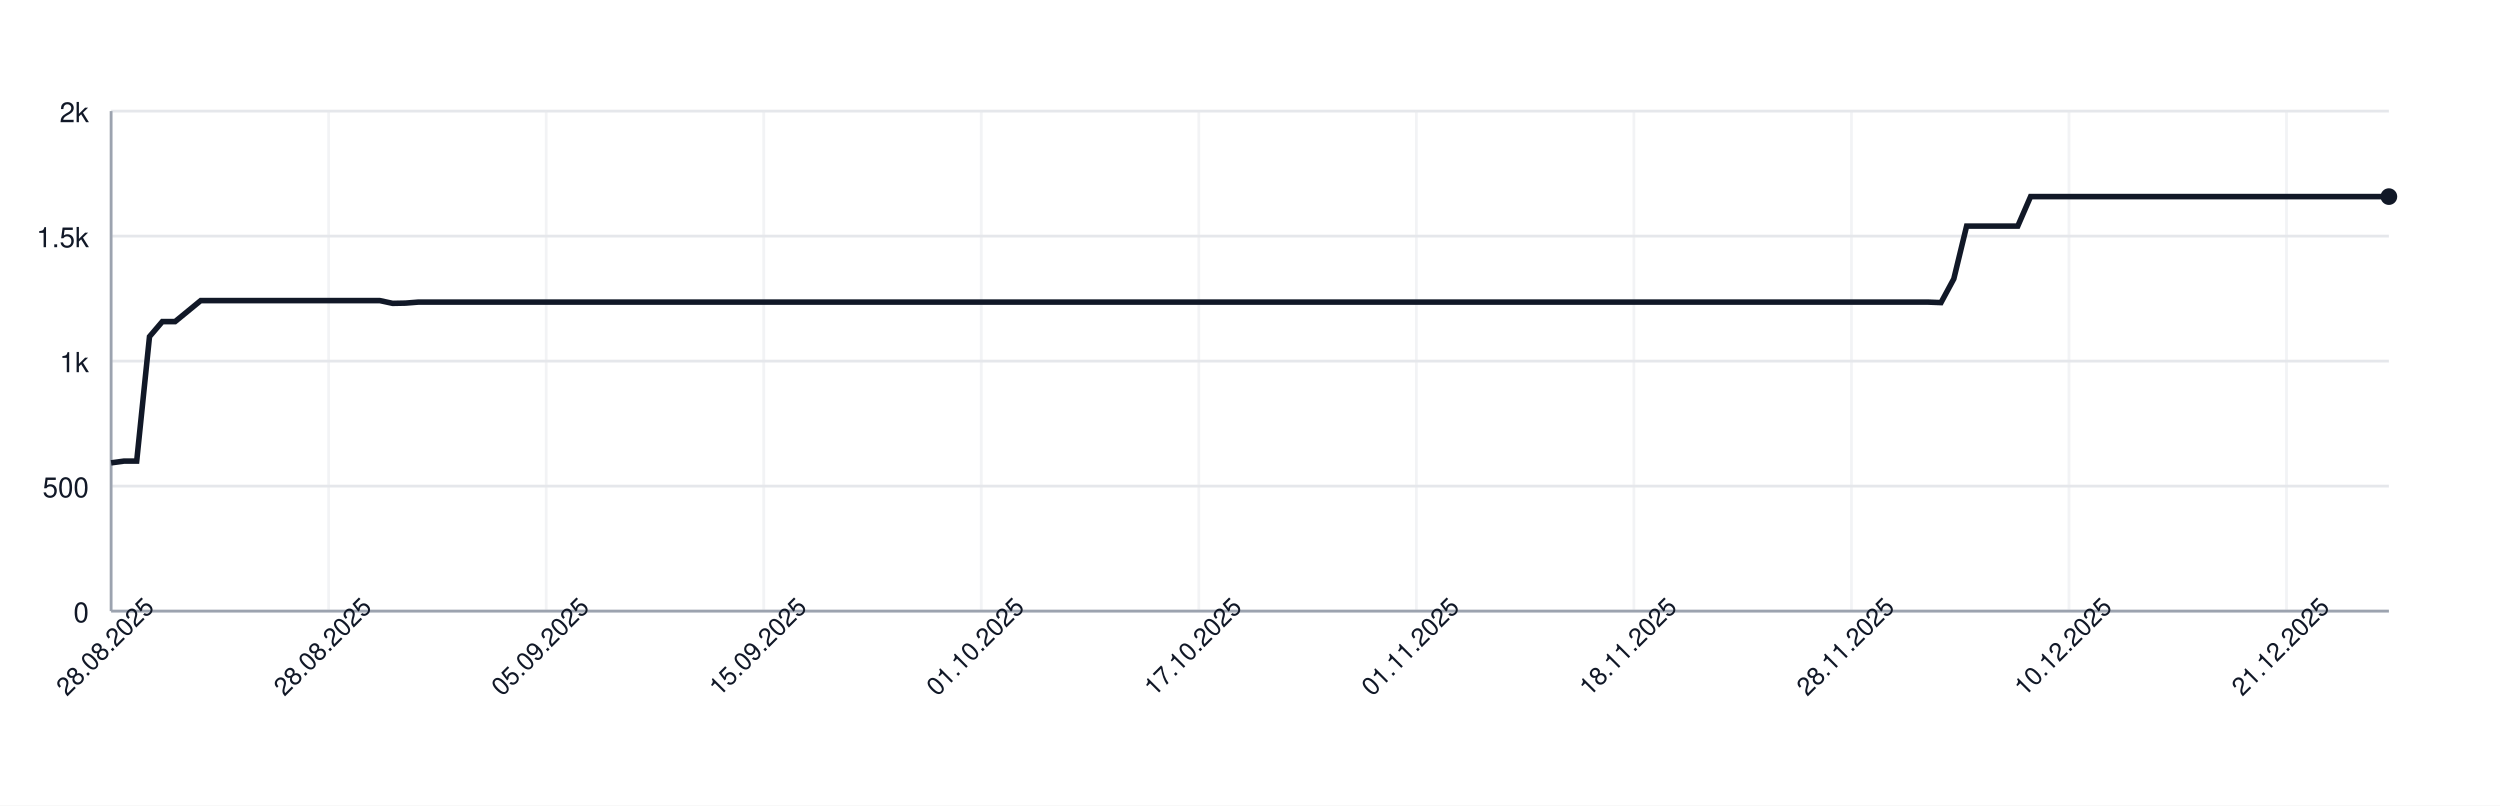
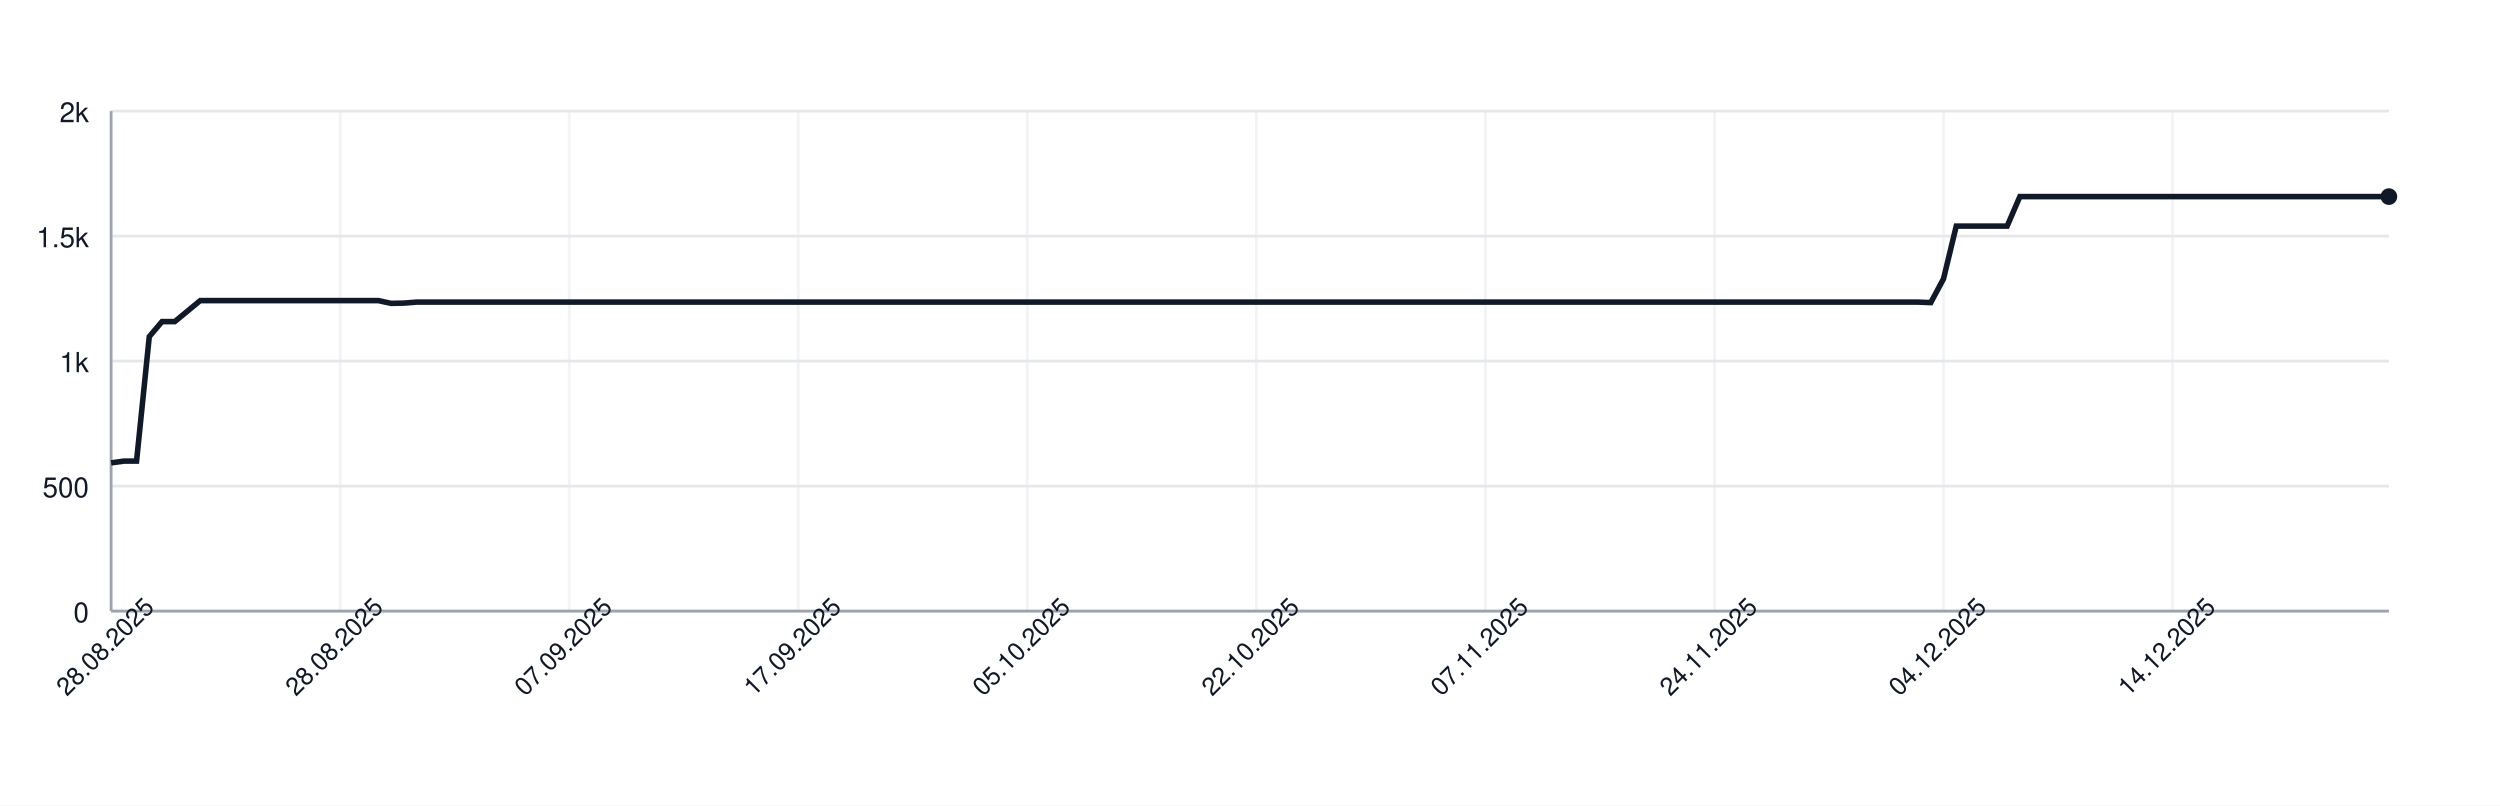
<svg xmlns="http://www.w3.org/2000/svg" width="900" height="290" style="font-family: -apple-system, BlinkMacSystemFont, 'Segoe UI', Helvetica, Arial, sans-serif;">
  <rect width="100%" height="100%" fill="white" />
  <g>
    <line x1="40" y1="220.00" x2="860" y2="220.00" stroke="#e5e7eb" />
    <text x="32" y="224.00" font-size="10" fill="#111827" text-anchor="end">0</text>
    <line x1="40" y1="175.00" x2="860" y2="175.00" stroke="#e5e7eb" />
    <text x="32" y="179.00" font-size="10" fill="#111827" text-anchor="end">500</text>
    <line x1="40" y1="130.00" x2="860" y2="130.00" stroke="#e5e7eb" />
    <text x="32" y="134.00" font-size="10" fill="#111827" text-anchor="end">1k</text>
    <line x1="40" y1="85.00" x2="860" y2="85.00" stroke="#e5e7eb" />
    <text x="32" y="89.00" font-size="10" fill="#111827" text-anchor="end">1.5k</text>
    <line x1="40" y1="40.00" x2="860" y2="40.00" stroke="#e5e7eb" />
    <text x="32" y="44.00" font-size="10" fill="#111827" text-anchor="end">2k</text>
    <line x1="40.00" y1="40" x2="40.00" y2="220" stroke="#e5e7eb" opacity="0.5" />
-     <line x1="118.31" y1="40" x2="118.31" y2="220" stroke="#e5e7eb" opacity="0.5" />
-     <line x1="196.63" y1="40" x2="196.63" y2="220" stroke="#e5e7eb" opacity="0.5" />
-     <line x1="274.94" y1="40" x2="274.94" y2="220" stroke="#e5e7eb" opacity="0.5" />
-     <line x1="353.26" y1="40" x2="353.26" y2="220" stroke="#e5e7eb" opacity="0.5" />
-     <line x1="431.57" y1="40" x2="431.57" y2="220" stroke="#e5e7eb" opacity="0.5" />
-     <line x1="509.89" y1="40" x2="509.89" y2="220" stroke="#e5e7eb" opacity="0.5" />
-     <line x1="588.20" y1="40" x2="588.20" y2="220" stroke="#e5e7eb" opacity="0.5" />
-     <line x1="666.52" y1="40" x2="666.52" y2="220" stroke="#e5e7eb" opacity="0.5" />
-     <line x1="744.83" y1="40" x2="744.83" y2="220" stroke="#e5e7eb" opacity="0.5" />
-     <line x1="823.15" y1="40" x2="823.15" y2="220" stroke="#e5e7eb" opacity="0.5" />
+     <line x1="122.46" y1="40" x2="122.46" y2="220" stroke="#e5e7eb" opacity="0.5" />
+     <line x1="204.92" y1="40" x2="204.92" y2="220" stroke="#e5e7eb" opacity="0.5" />
+     <line x1="287.37" y1="40" x2="287.37" y2="220" stroke="#e5e7eb" opacity="0.5" />
+     <line x1="369.83" y1="40" x2="369.83" y2="220" stroke="#e5e7eb" opacity="0.5" />
+     <line x1="452.29" y1="40" x2="452.29" y2="220" stroke="#e5e7eb" opacity="0.5" />
+     <line x1="534.75" y1="40" x2="534.75" y2="220" stroke="#e5e7eb" opacity="0.5" />
+     <line x1="617.21" y1="40" x2="617.21" y2="220" stroke="#e5e7eb" opacity="0.5" />
+     <line x1="699.66" y1="40" x2="699.66" y2="220" stroke="#e5e7eb" opacity="0.5" />
+     <line x1="782.12" y1="40" x2="782.12" y2="220" stroke="#e5e7eb" opacity="0.5" />
    <line x1="40" y1="220" x2="860" y2="220" stroke="#9ca3af" />
    <line x1="40" y1="40" x2="40" y2="220" stroke="#9ca3af" />
-     <path d="M 40.00 166.63 L 44.61 166.00 L 49.21 166.00 L 53.82 121.18 L 58.43 115.78 L 63.03 115.78 L 67.64 112.00 L 72.25 108.22 L 76.85 108.22 L 81.46 108.22 L 86.07 108.22 L 90.67 108.22 L 95.28 108.22 L 99.89 108.22 L 104.49 108.22 L 109.10 108.22 L 113.71 108.22 L 118.31 108.22 L 122.92 108.22 L 127.53 108.22 L 132.13 108.22 L 136.74 108.22 L 141.35 109.21 L 145.96 109.12 L 150.56 108.76 L 155.17 108.76 L 159.78 108.76 L 164.38 108.76 L 168.99 108.76 L 173.60 108.76 L 178.20 108.76 L 182.81 108.76 L 187.42 108.76 L 192.02 108.76 L 196.63 108.76 L 201.24 108.76 L 205.84 108.76 L 210.45 108.76 L 215.06 108.76 L 219.66 108.76 L 224.27 108.76 L 228.88 108.76 L 233.48 108.76 L 238.09 108.76 L 242.70 108.76 L 247.30 108.76 L 251.91 108.76 L 256.52 108.76 L 261.12 108.76 L 265.73 108.76 L 270.34 108.76 L 274.94 108.76 L 279.55 108.76 L 284.16 108.76 L 288.76 108.76 L 293.37 108.76 L 297.98 108.76 L 302.58 108.76 L 307.19 108.76 L 311.80 108.76 L 316.40 108.76 L 321.01 108.76 L 325.62 108.76 L 330.22 108.76 L 334.83 108.76 L 339.44 108.76 L 344.04 108.76 L 348.65 108.76 L 353.26 108.76 L 357.87 108.76 L 362.47 108.76 L 367.08 108.76 L 371.69 108.76 L 376.29 108.76 L 380.90 108.76 L 385.51 108.76 L 390.11 108.76 L 394.72 108.76 L 399.33 108.76 L 403.93 108.76 L 408.54 108.76 L 413.15 108.76 L 417.75 108.76 L 422.36 108.76 L 426.97 108.76 L 431.57 108.76 L 436.18 108.76 L 440.79 108.76 L 445.39 108.76 L 450.00 108.76 L 454.61 108.76 L 459.21 108.76 L 463.82 108.76 L 468.43 108.76 L 473.03 108.76 L 477.64 108.76 L 482.25 108.76 L 486.85 108.76 L 491.46 108.76 L 496.07 108.76 L 500.67 108.76 L 505.28 108.76 L 509.89 108.76 L 514.49 108.76 L 519.10 108.76 L 523.71 108.76 L 528.31 108.76 L 532.92 108.76 L 537.53 108.76 L 542.13 108.76 L 546.74 108.76 L 551.35 108.76 L 555.96 108.76 L 560.56 108.76 L 565.17 108.76 L 569.78 108.76 L 574.38 108.76 L 578.99 108.76 L 583.60 108.76 L 588.20 108.76 L 592.81 108.76 L 597.42 108.76 L 602.02 108.76 L 606.63 108.76 L 611.24 108.76 L 615.84 108.76 L 620.45 108.76 L 625.06 108.76 L 629.66 108.76 L 634.27 108.76 L 638.88 108.76 L 643.48 108.76 L 648.09 108.76 L 652.70 108.76 L 657.30 108.76 L 661.91 108.76 L 666.52 108.76 L 671.12 108.76 L 675.73 108.76 L 680.34 108.76 L 684.94 108.76 L 689.55 108.76 L 694.16 108.76 L 698.76 108.94 L 703.37 100.39 L 707.98 81.40 L 712.58 81.40 L 717.19 81.40 L 721.80 81.40 L 726.40 81.40 L 731.01 70.78 L 735.62 70.78 L 740.22 70.78 L 744.83 70.78 L 749.44 70.78 L 754.04 70.78 L 758.65 70.78 L 763.26 70.78 L 767.87 70.78 L 772.47 70.78 L 777.08 70.78 L 781.69 70.78 L 786.29 70.78 L 790.90 70.78 L 795.51 70.78 L 800.11 70.78 L 804.72 70.78 L 809.33 70.78 L 813.93 70.78 L 818.54 70.78 L 823.15 70.78 L 827.75 70.78 L 832.36 70.78 L 836.97 70.78 L 841.57 70.78 L 846.18 70.78 L 850.79 70.78 L 855.39 70.78 L 860.00 70.78" fill="none" stroke="#111827" stroke-width="2" />
+     <path d="M 40.00 166.63 L 44.58 166.00 L 49.16 166.00 L 53.74 121.18 L 58.32 115.78 L 62.91 115.78 L 67.49 112.00 L 72.07 108.22 L 76.65 108.22 L 81.23 108.22 L 85.81 108.22 L 90.39 108.22 L 94.97 108.22 L 99.55 108.22 L 104.13 108.22 L 108.72 108.22 L 113.30 108.22 L 117.88 108.22 L 122.46 108.22 L 127.04 108.22 L 131.62 108.22 L 136.20 108.22 L 140.78 109.21 L 145.36 109.12 L 149.94 108.76 L 154.53 108.76 L 159.11 108.76 L 163.69 108.76 L 168.27 108.76 L 172.85 108.76 L 177.43 108.76 L 182.01 108.76 L 186.59 108.76 L 191.17 108.76 L 195.75 108.76 L 200.34 108.76 L 204.92 108.76 L 209.50 108.76 L 214.08 108.76 L 218.66 108.76 L 223.24 108.76 L 227.82 108.76 L 232.40 108.76 L 236.98 108.76 L 241.56 108.76 L 246.15 108.76 L 250.73 108.76 L 255.31 108.76 L 259.89 108.76 L 264.47 108.76 L 269.05 108.76 L 273.63 108.76 L 278.21 108.76 L 282.79 108.76 L 287.37 108.76 L 291.96 108.76 L 296.54 108.76 L 301.12 108.76 L 305.70 108.76 L 310.28 108.76 L 314.86 108.76 L 319.44 108.76 L 324.02 108.76 L 328.60 108.76 L 333.18 108.76 L 337.77 108.76 L 342.35 108.76 L 346.93 108.76 L 351.51 108.76 L 356.09 108.76 L 360.67 108.76 L 365.25 108.76 L 369.83 108.76 L 374.41 108.76 L 378.99 108.76 L 383.58 108.76 L 388.16 108.76 L 392.74 108.76 L 397.32 108.76 L 401.90 108.76 L 406.48 108.76 L 411.06 108.76 L 415.64 108.76 L 420.22 108.76 L 424.80 108.76 L 429.39 108.76 L 433.97 108.76 L 438.55 108.76 L 443.13 108.76 L 447.71 108.76 L 452.29 108.76 L 456.87 108.76 L 461.45 108.76 L 466.03 108.76 L 470.61 108.76 L 475.20 108.76 L 479.78 108.76 L 484.36 108.76 L 488.94 108.76 L 493.52 108.76 L 498.10 108.76 L 502.68 108.76 L 507.26 108.76 L 511.84 108.76 L 516.42 108.76 L 521.01 108.76 L 525.59 108.76 L 530.17 108.76 L 534.75 108.76 L 539.33 108.76 L 543.91 108.76 L 548.49 108.76 L 553.07 108.76 L 557.65 108.76 L 562.23 108.76 L 566.82 108.76 L 571.40 108.76 L 575.98 108.76 L 580.56 108.76 L 585.14 108.76 L 589.72 108.76 L 594.30 108.76 L 598.88 108.76 L 603.46 108.76 L 608.04 108.76 L 612.63 108.76 L 617.21 108.76 L 621.79 108.76 L 626.37 108.76 L 630.95 108.76 L 635.53 108.76 L 640.11 108.76 L 644.69 108.76 L 649.27 108.76 L 653.85 108.76 L 658.44 108.76 L 663.02 108.76 L 667.60 108.76 L 672.18 108.76 L 676.76 108.76 L 681.34 108.76 L 685.92 108.76 L 690.50 108.76 L 695.08 108.94 L 699.66 100.39 L 704.25 81.40 L 708.83 81.40 L 713.41 81.40 L 717.99 81.40 L 722.57 81.40 L 727.15 70.78 L 731.73 70.78 L 736.31 70.78 L 740.89 70.78 L 745.47 70.78 L 750.06 70.78 L 754.64 70.78 L 759.22 70.78 L 763.80 70.78 L 768.38 70.78 L 772.96 70.78 L 777.54 70.78 L 782.12 70.78 L 786.70 70.78 L 791.28 70.78 L 795.87 70.78 L 800.45 70.78 L 805.03 70.78 L 809.61 70.78 L 814.19 70.78 L 818.77 70.78 L 823.35 70.78 L 827.93 70.78 L 832.51 70.78 L 837.09 70.78 L 841.68 70.78 L 846.26 70.78 L 850.84 70.78 L 855.42 70.78 L 860.00 70.78" fill="none" stroke="#111827" stroke-width="2" />
    <circle cx="860.00" cy="70.78" r="3" fill="#111827" />
    <text x="40.00" y="235.00" font-size="9" fill="#111827" text-anchor="middle" transform="rotate(-45 40.00 235.00)">28.08.2025</text>
-     <text x="118.31" y="235.00" font-size="9" fill="#111827" text-anchor="middle" transform="rotate(-45 118.31 235.00)">28.08.2025</text>
-     <text x="196.63" y="235.00" font-size="9" fill="#111827" text-anchor="middle" transform="rotate(-45 196.63 235.00)">05.09.2025</text>
-     <text x="274.94" y="235.00" font-size="9" fill="#111827" text-anchor="middle" transform="rotate(-45 274.94 235.00)">15.09.2025</text>
-     <text x="353.26" y="235.00" font-size="9" fill="#111827" text-anchor="middle" transform="rotate(-45 353.26 235.00)">01.10.2025</text>
-     <text x="431.57" y="235.00" font-size="9" fill="#111827" text-anchor="middle" transform="rotate(-45 431.57 235.00)">17.10.2025</text>
-     <text x="509.89" y="235.00" font-size="9" fill="#111827" text-anchor="middle" transform="rotate(-45 509.89 235.00)">01.11.2025</text>
-     <text x="588.20" y="235.00" font-size="9" fill="#111827" text-anchor="middle" transform="rotate(-45 588.20 235.00)">18.11.2025</text>
-     <text x="666.52" y="235.00" font-size="9" fill="#111827" text-anchor="middle" transform="rotate(-45 666.52 235.00)">28.11.2025</text>
-     <text x="744.83" y="235.00" font-size="9" fill="#111827" text-anchor="middle" transform="rotate(-45 744.83 235.00)">10.12.2025</text>
-     <text x="823.15" y="235.00" font-size="9" fill="#111827" text-anchor="middle" transform="rotate(-45 823.15 235.00)">21.12.2025</text>
+     <text x="122.46" y="235.00" font-size="9" fill="#111827" text-anchor="middle" transform="rotate(-45 122.46 235.00)">28.08.2025</text>
+     <text x="204.92" y="235.00" font-size="9" fill="#111827" text-anchor="middle" transform="rotate(-45 204.92 235.00)">07.09.2025</text>
+     <text x="287.37" y="235.00" font-size="9" fill="#111827" text-anchor="middle" transform="rotate(-45 287.37 235.00)">17.09.2025</text>
+     <text x="369.83" y="235.00" font-size="9" fill="#111827" text-anchor="middle" transform="rotate(-45 369.83 235.00)">05.10.2025</text>
+     <text x="452.29" y="235.00" font-size="9" fill="#111827" text-anchor="middle" transform="rotate(-45 452.29 235.00)">22.10.2025</text>
+     <text x="534.75" y="235.00" font-size="9" fill="#111827" text-anchor="middle" transform="rotate(-45 534.75 235.00)">07.11.2025</text>
+     <text x="617.21" y="235.00" font-size="9" fill="#111827" text-anchor="middle" transform="rotate(-45 617.21 235.00)">24.11.2025</text>
+     <text x="699.66" y="235.00" font-size="9" fill="#111827" text-anchor="middle" transform="rotate(-45 699.66 235.00)">04.12.2025</text>
+     <text x="782.12" y="235.00" font-size="9" fill="#111827" text-anchor="middle" transform="rotate(-45 782.12 235.00)">14.12.2025</text>
  </g>
</svg>
